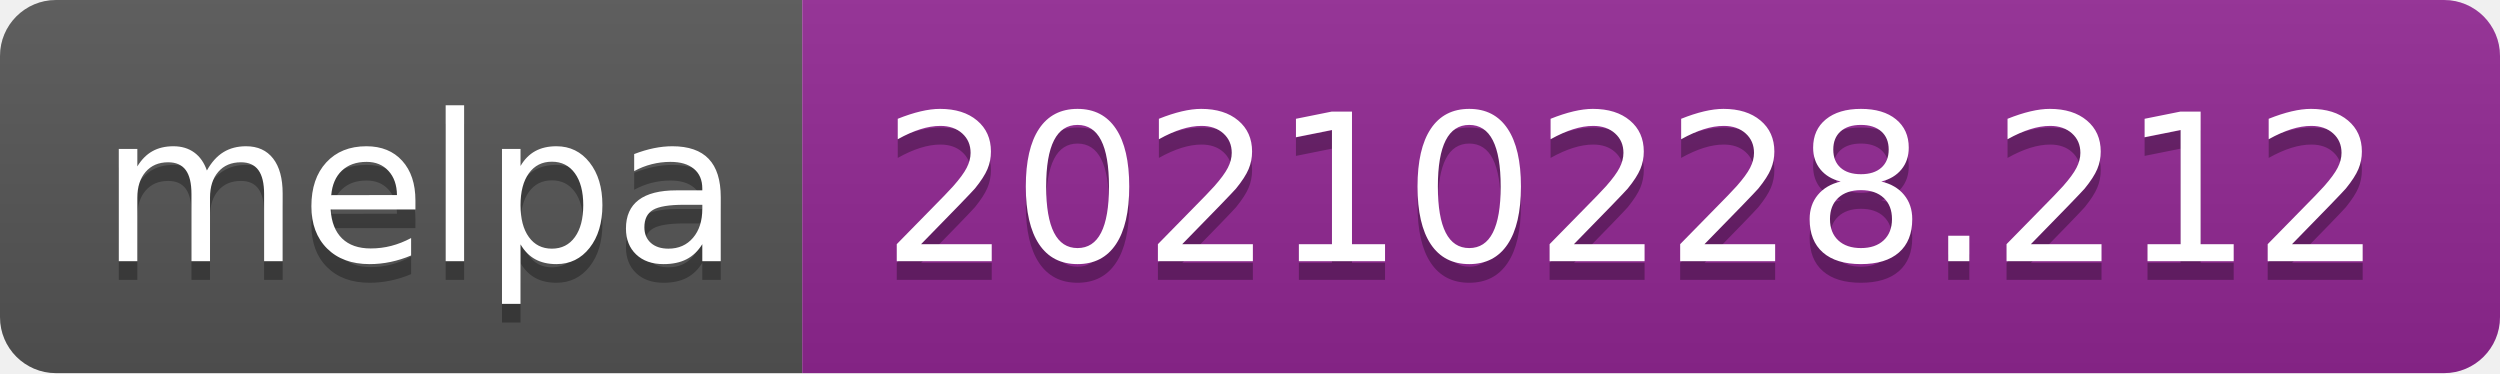
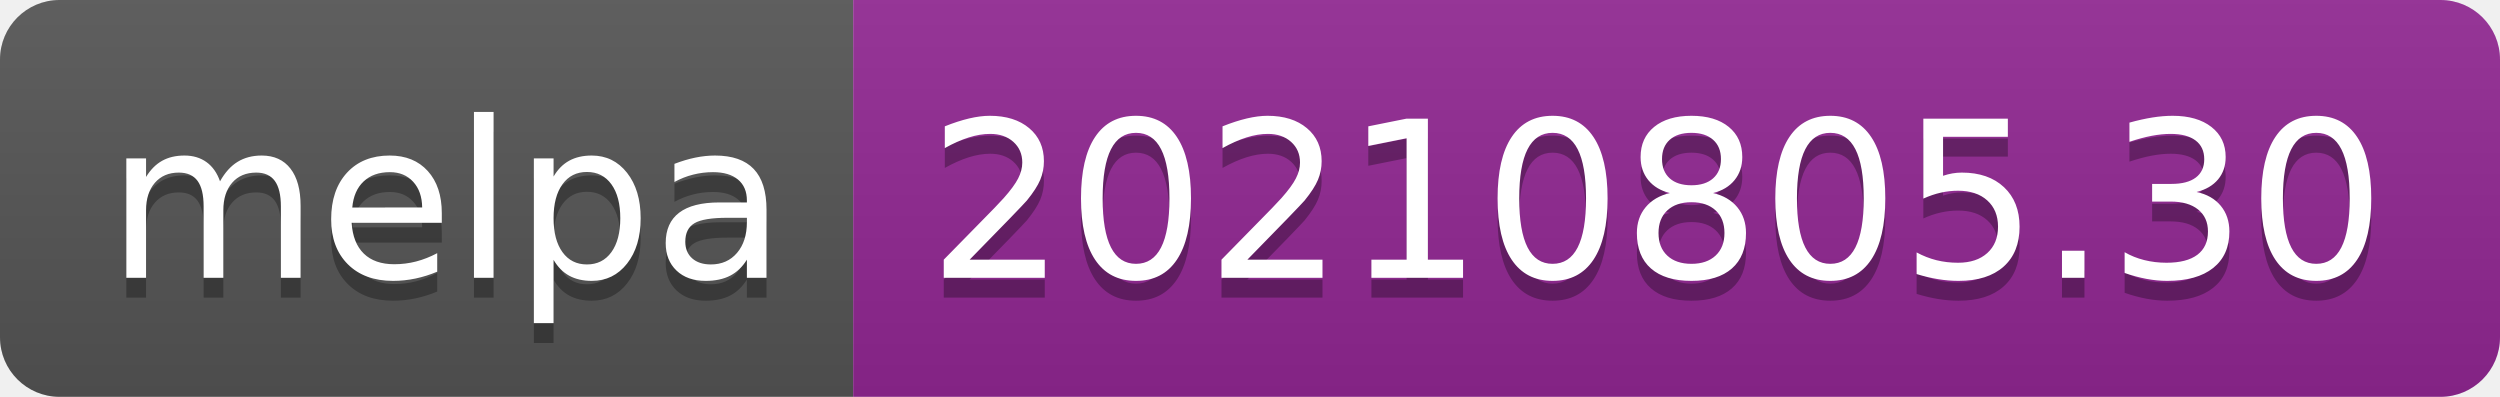
- <svg xmlns="http://www.w3.org/2000/svg" width="134" height="20" role="img" aria-label="melpa: 20210228.212">
+ <svg xmlns="http://www.w3.org/2000/svg" width="126" height="20" role="img" aria-label="melpa: 20210805.30">
  <linearGradient id="s" x2="0" y2="100%">
    <stop offset="0" stop-color="#bbb" stop-opacity=".1" />
    <stop offset="1" stop-opacity=".1" />
  </linearGradient>
  <clipPath id="r">
-     <rect width="134" height="20" rx="3" fill="#fff" />
+     <rect width="126" height="20" rx="3" fill="#fff" />
  </clipPath>
  <g clip-path="url(#r)">
    <rect width="43" height="20" fill="#555" />
-     <rect x="43" width="91" height="20" fill="#922793" />
-     <rect width="134" height="20" fill="url(#s)" />
+     <rect x="43" width="83" height="20" fill="#922793" />
+     <rect width="126" height="20" fill="url(#s)" />
  </g>
  <g fill="#fff" text-anchor="middle" font-family="Verdana,Geneva,DejaVu Sans,sans-serif" text-rendering="geometricPrecision" font-size="110">
    <text aria-hidden="true" x="225" y="150" fill="#010101" fill-opacity=".3" transform="scale(.1)" textLength="330">melpa</text>
    <text x="225" y="140" transform="scale(.1)" fill="#fff" textLength="330">melpa</text>
-     <text aria-hidden="true" x="875" y="150" fill="#010101" fill-opacity=".3" transform="scale(.1)" textLength="810">20210228.212</text>
-     <text x="875" y="140" transform="scale(.1)" fill="#fff" textLength="810">20210228.212</text>
+     <text aria-hidden="true" x="835" y="150" fill="#010101" fill-opacity=".3" transform="scale(.1)" textLength="730">20210805.30</text>
+     <text x="835" y="140" transform="scale(.1)" fill="#fff" textLength="730">20210805.30</text>
  </g>
</svg>
